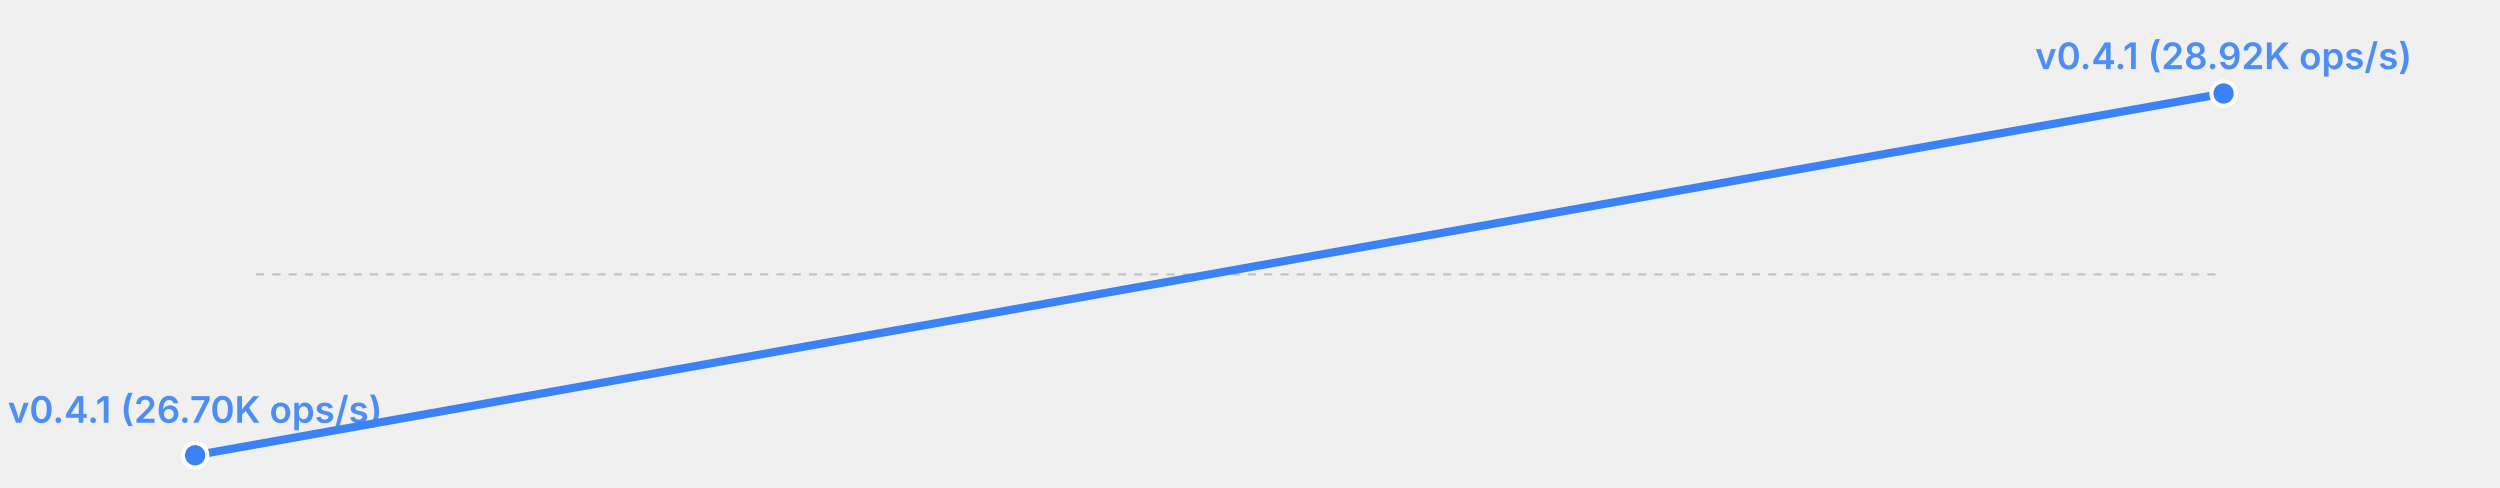
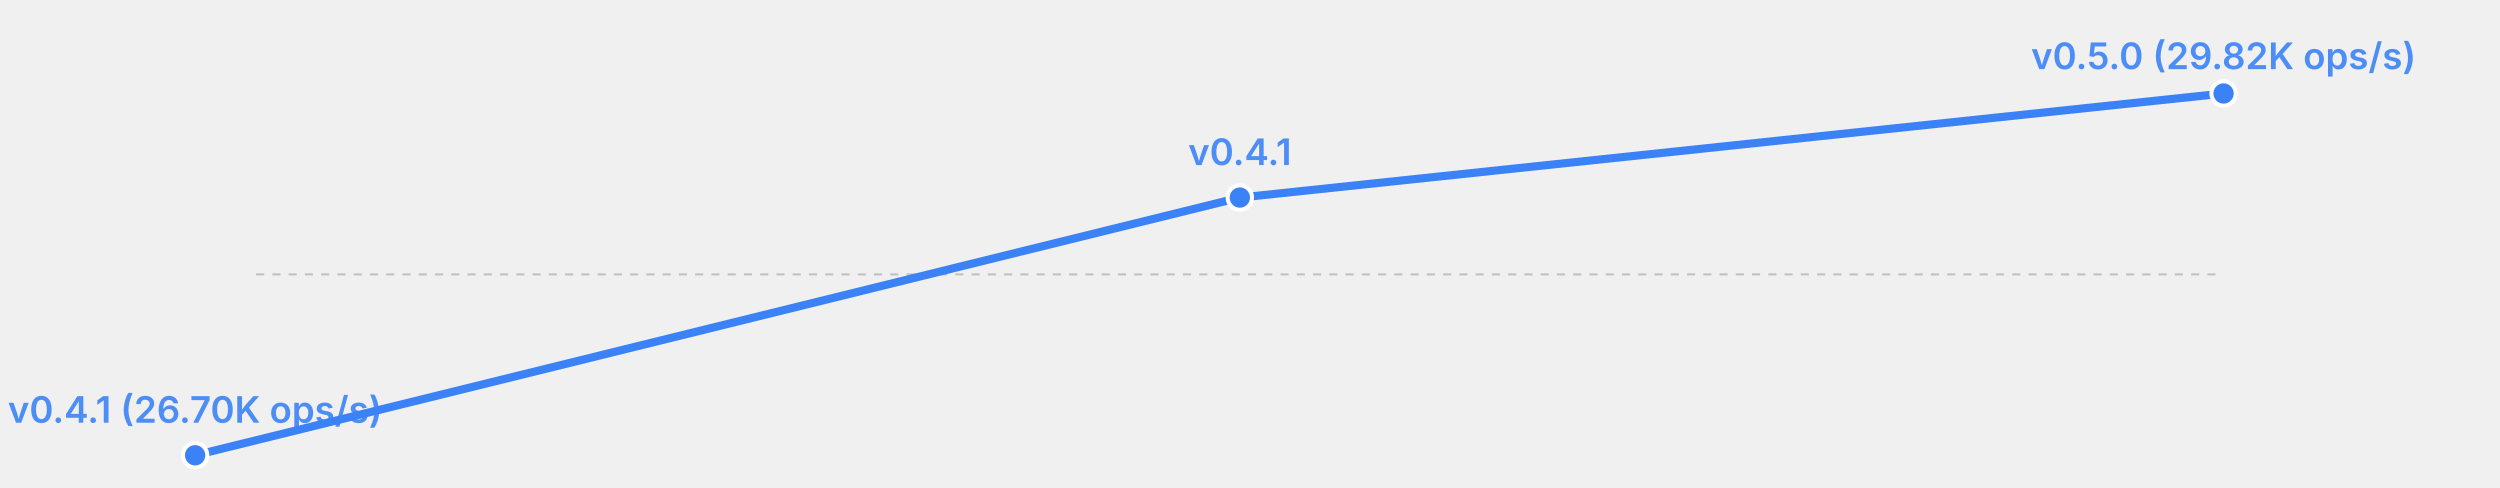
<svg xmlns="http://www.w3.org/2000/svg" width="615" height="120" viewBox="0 0 615 120">
  <rect width="615" height="120" fill="transparent" />
  <line x1="63" y1="67.5" x2="547" y2="67.5" stroke="currentColor" stroke-width="0.5" opacity="0.2" stroke-dasharray="2,2" />
-   <polyline fill="none" stroke="#3b82f6" stroke-width="2" points="48.0,112.0 547.0,23.0" stroke-linecap="round" stroke-linejoin="round" />
+   <polyline fill="none" stroke="#3b82f6" stroke-width="2" points="48.0,112.0 305.0,48.6 547.0,23.0" stroke-linecap="round" stroke-linejoin="round" />
  <circle cx="48.0" cy="112.0" r="3" fill="#3b82f6" stroke="white" stroke-width="1" />
  <text x="48.0" y="104.0" font-size="9" fill="#3b82f6" text-anchor="middle" font-family="system-ui, -apple-system, sans-serif" font-weight="600" opacity="0.9">v0.4.1 (26.70K ops/s)</text>
+   <circle cx="305.0" cy="48.6" r="3" fill="#3b82f6" stroke="white" stroke-width="1" />
+   <text x="305.0" y="40.6" font-size="9" fill="#3b82f6" text-anchor="middle" font-family="system-ui, -apple-system, sans-serif" font-weight="600" opacity="0.9">v0.4.1</text>
  <circle cx="547.0" cy="23.0" r="3" fill="#3b82f6" stroke="white" stroke-width="1" />
-   <text x="547.0" y="17.0" font-size="9" fill="#3b82f6" text-anchor="middle" font-family="system-ui, -apple-system, sans-serif" font-weight="600" opacity="0.9">v0.4.1 (28.92K ops/s)</text>
+   <text x="547.0" y="17.0" font-size="9" fill="#3b82f6" text-anchor="middle" font-family="system-ui, -apple-system, sans-serif" font-weight="600" opacity="0.9">v0.5.0 (29.82K ops/s)</text>
</svg>
